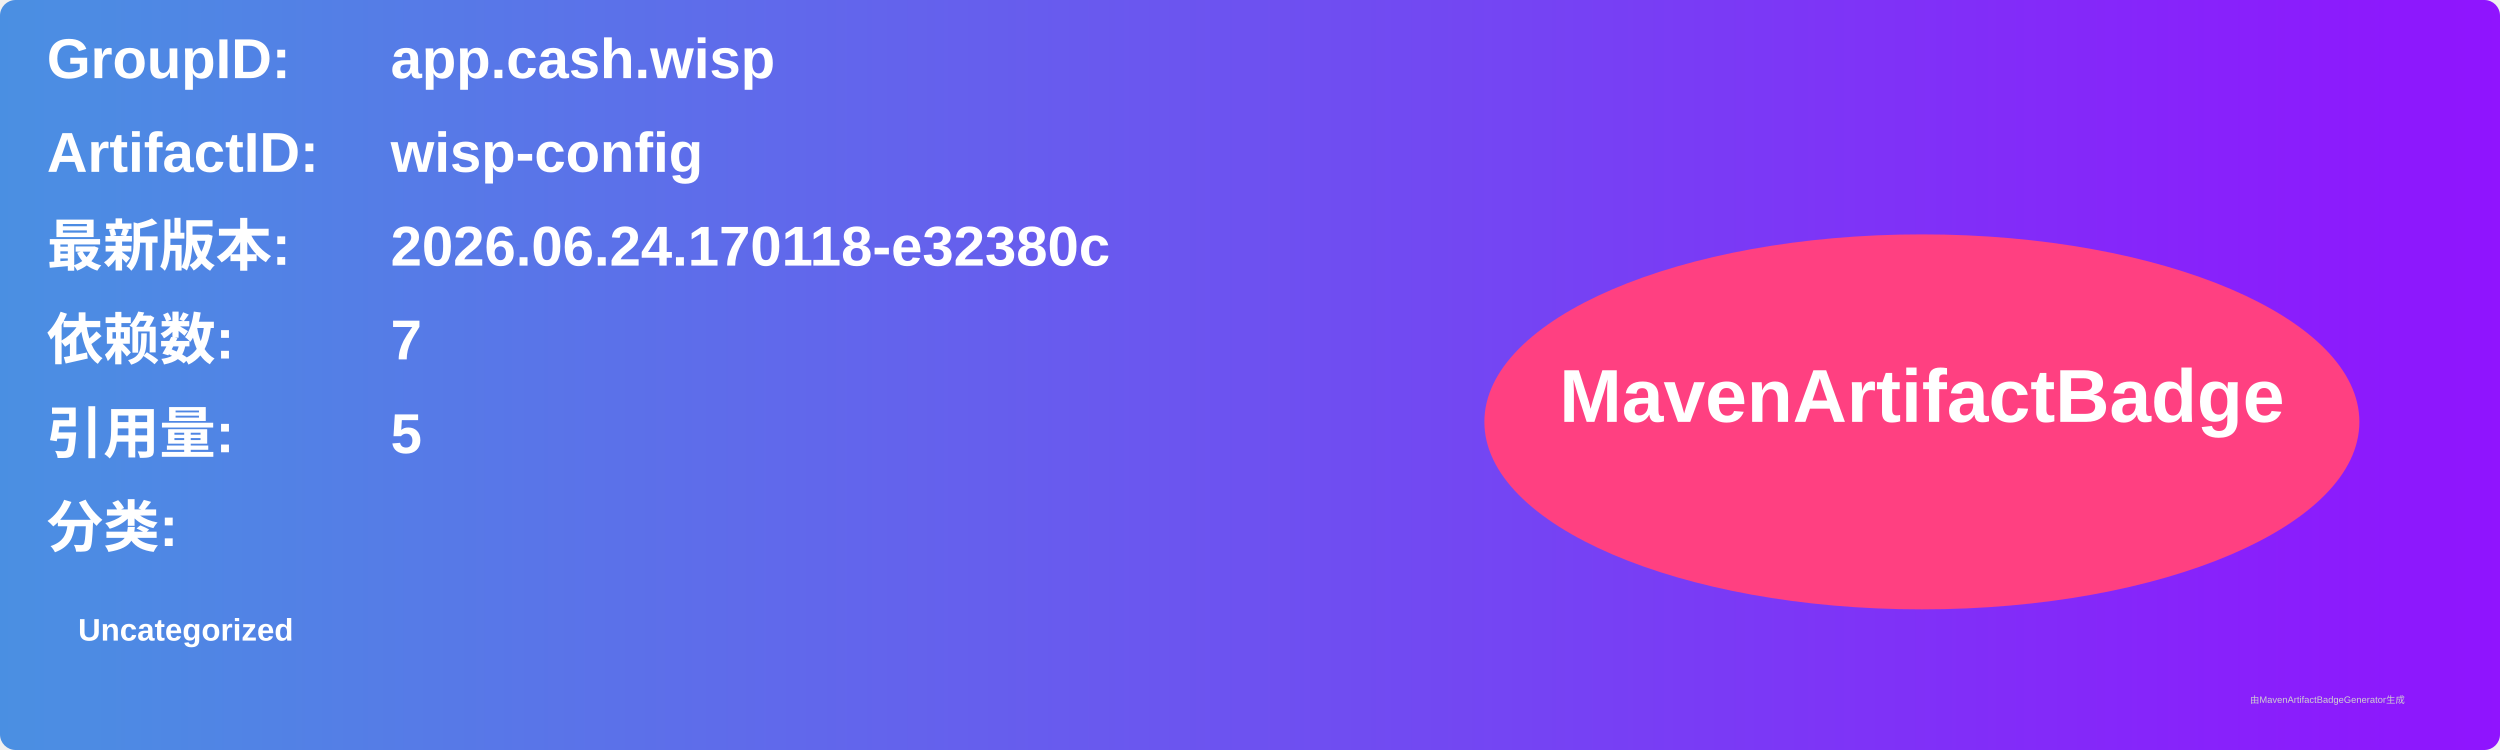
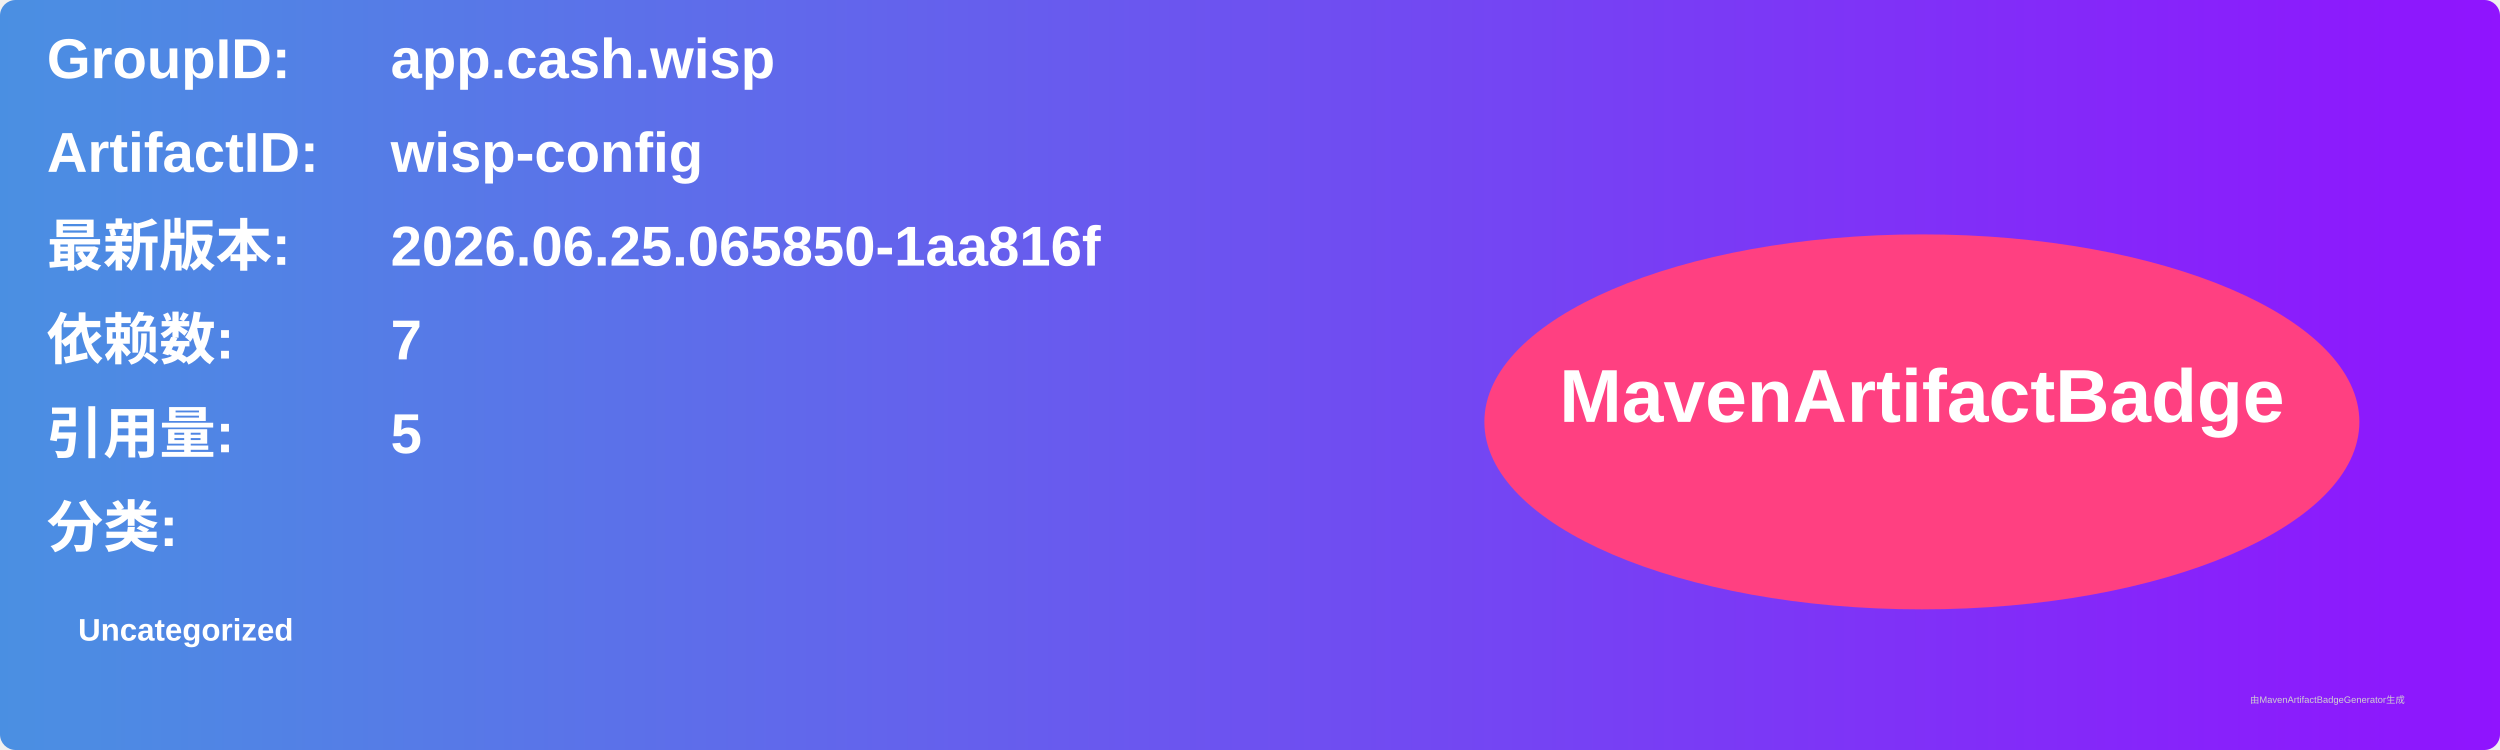
<svg xmlns="http://www.w3.org/2000/svg" width="800" height="240" viewBox="0 0 800 240">
  <linearGradient id="grad" x1="0%" y1="0%" x2="100%" y2="0%">
    <stop offset="0%" stop-color="#4a90e2" />
    <stop offset="100%" stop-color="#9013fe" />
  </linearGradient>
  <rect width="100%" height="100%" rx="5" ry="5" fill="url(#grad)" />
  <g transform="translate(15, 15)">
    <text x="0" y="10" font-family="Arial" font-size="18" fill="white" font-weight="bold" width="260">GroupID:</text>
    <text x="110" y="10" font-family="Arial" font-size="18" fill="white" font-weight="bold" width="460">app.cash.wisp</text>
    <text x="0" y="40" font-family="Arial" font-size="18" fill="white" font-weight="bold" width="260">ArtifactID:</text>
    <text x="110" y="40" font-family="Arial" font-size="18" fill="white" font-weight="bold" width="460">wisp-config</text>
    <text x="0" y="70" font-family="Arial" font-size="18" fill="white" font-weight="bold">最新版本:</text>
    <text x="110" y="70" font-family="Arial" font-size="18" fill="white" font-weight="bold">
-       <tspan font-weight="bold">2026.06.24.170118-e32380c</tspan>
+       <tspan font-weight="bold">2026.06.25.065850-1aa816f</tspan>
    </text>
    <text x="0" y="100" font-family="Arial" font-size="18" fill="white" font-weight="bold">依赖数: </text>
    <text x="110" y="100" font-family="Arial" font-size="18" fill="white">
      <tspan font-weight="bold">7</tspan>
    </text>
    <text x="0" y="130" font-family="Arial" font-size="18" fill="white" font-weight="bold">引用量: </text>
    <text x="110" y="130" font-family="Arial" font-size="18" fill="white">
      <tspan font-weight="bold">5</tspan>
    </text>
    <text x="0" y="160" font-family="Arial" font-size="18" fill="white" font-weight="bold">分类:</text>
    <text x="10" y="190" font-family="Arial" font-size="10" fill="white">
      <tspan font-weight="bold">Uncategorized</tspan>
    </text>
    <ellipse cx="600" cy="120" rx="140" ry="60" fill="#ff4081" />
    <text x="600" y="120" text-anchor="middle" font-family="Arial" font-size="24" fill="white" font-weight="bold">MavenArtifactBadge</text>
  </g>
  <text x="720" y="225" font-family="Arial" font-size="3" fill="#d0d0d0">由MavenArtifactBadgeGenerator生成</text>
</svg>
